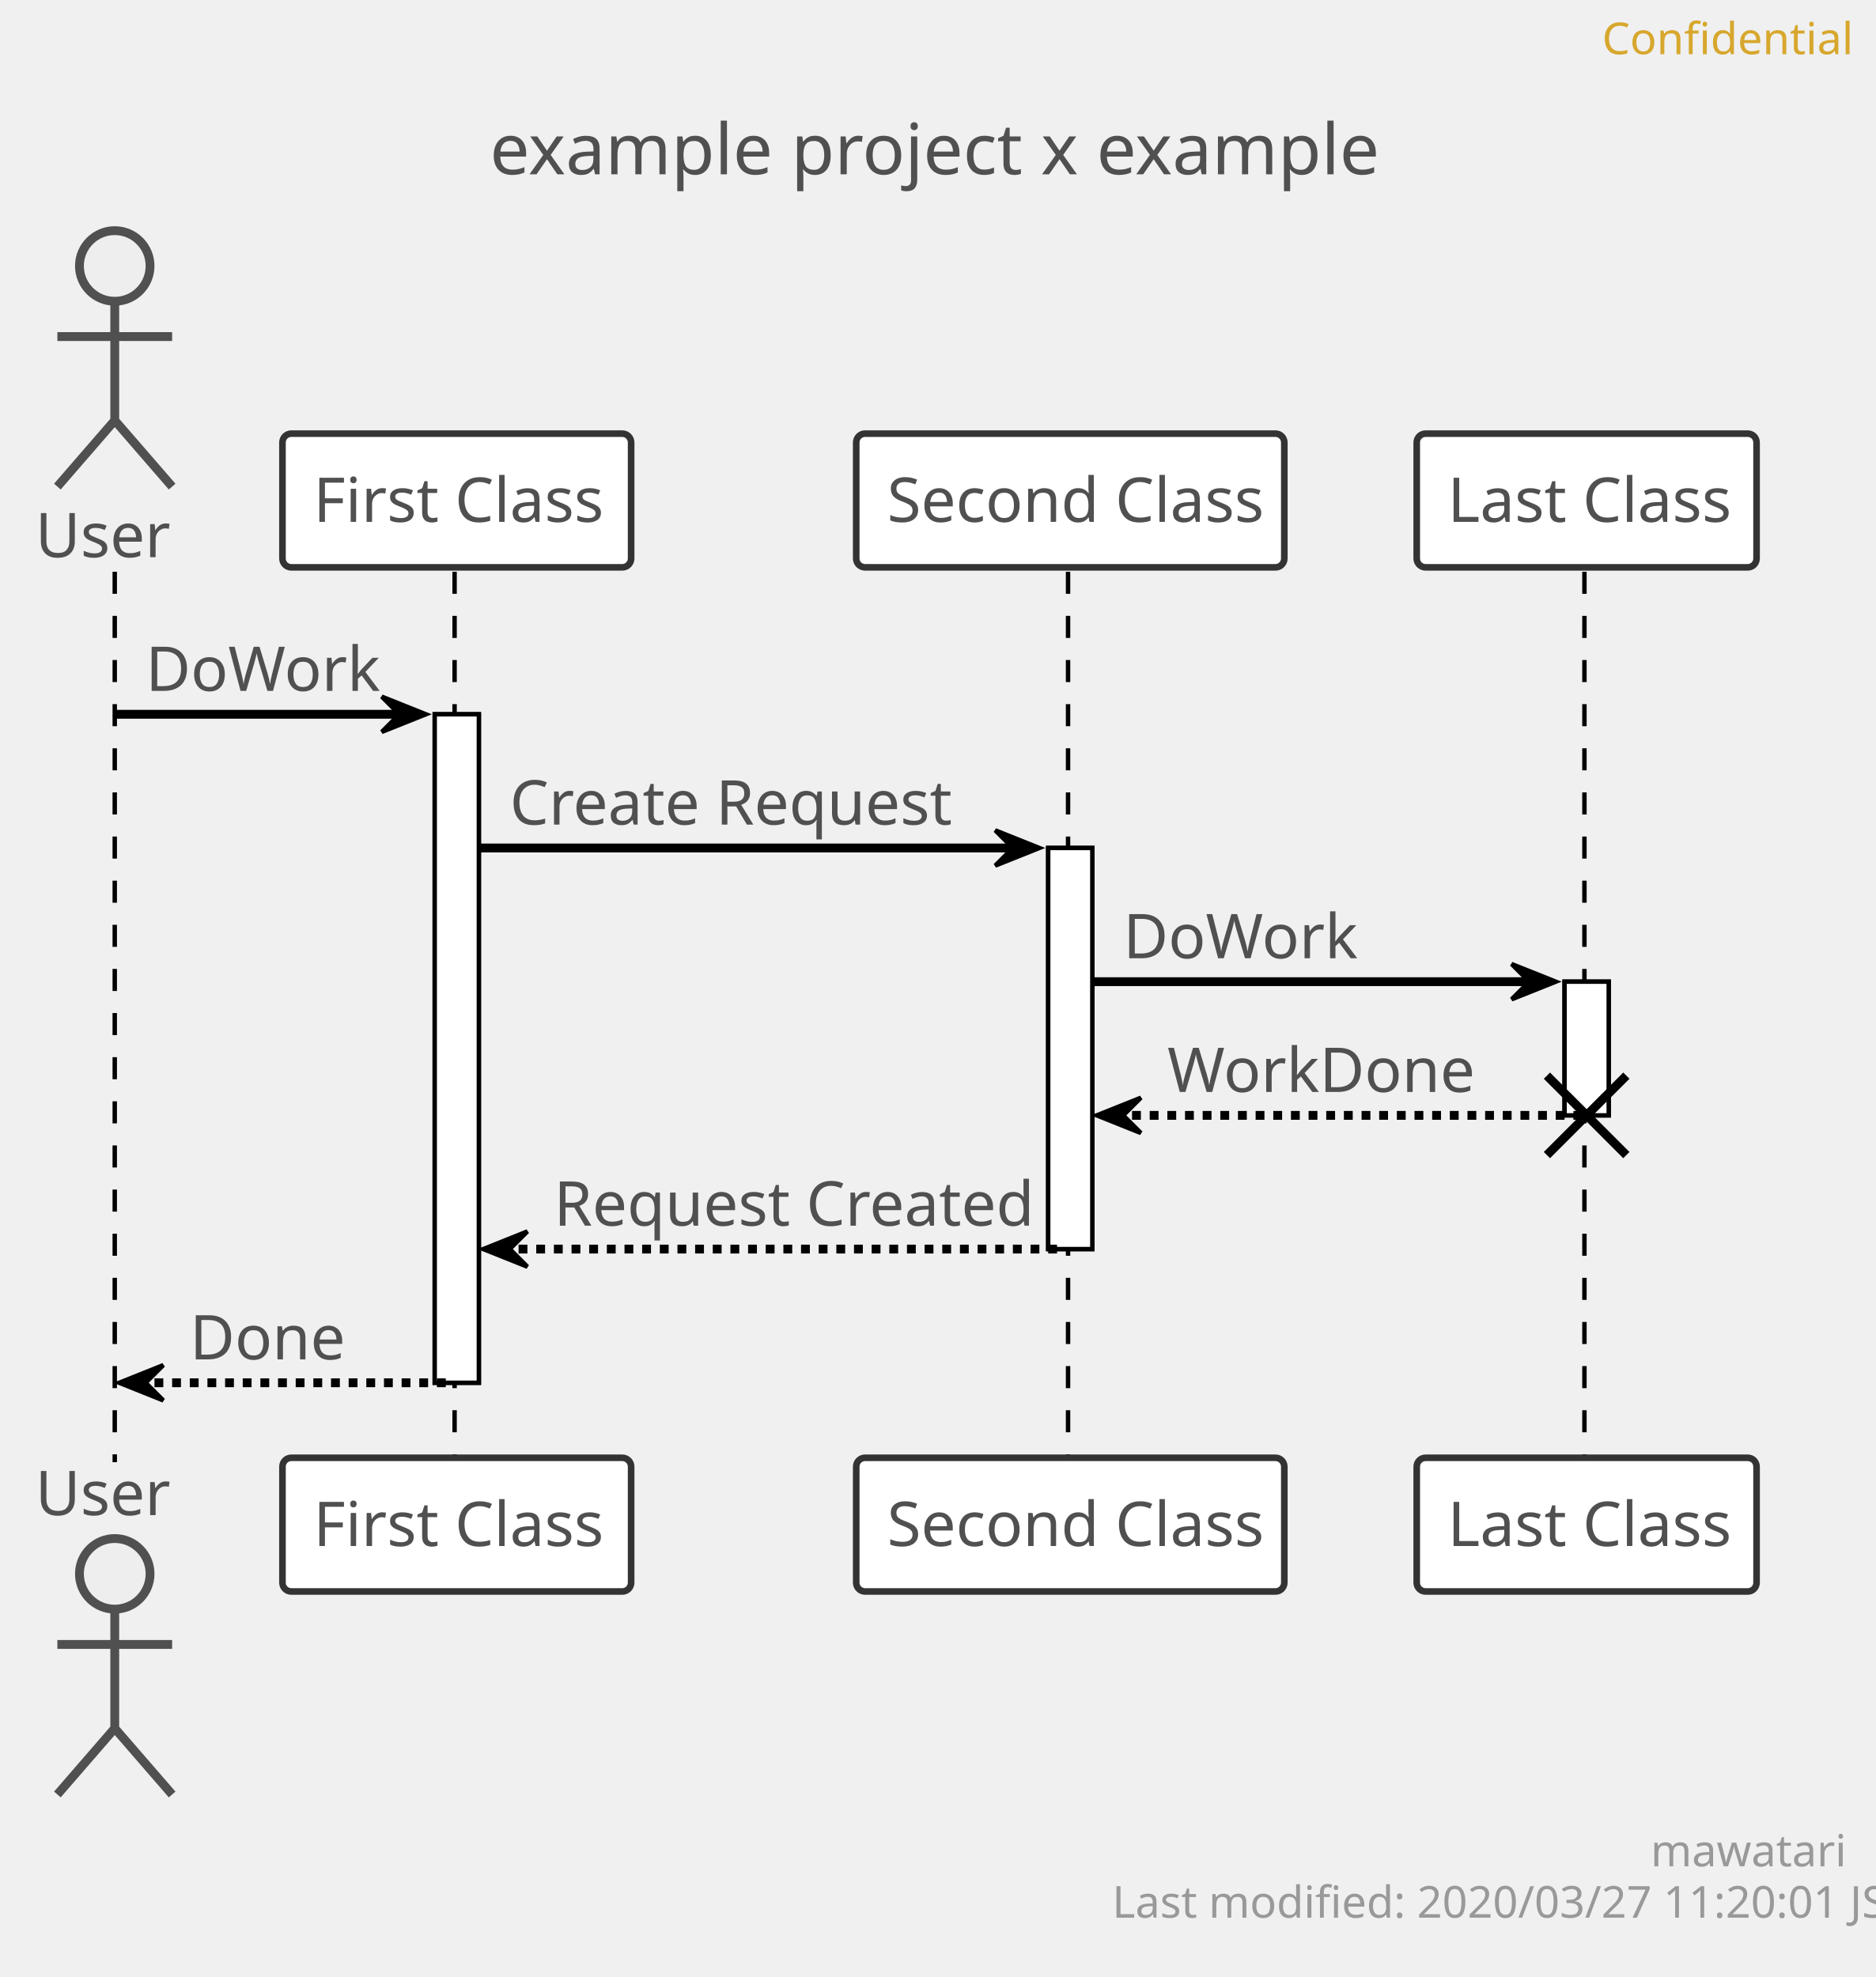
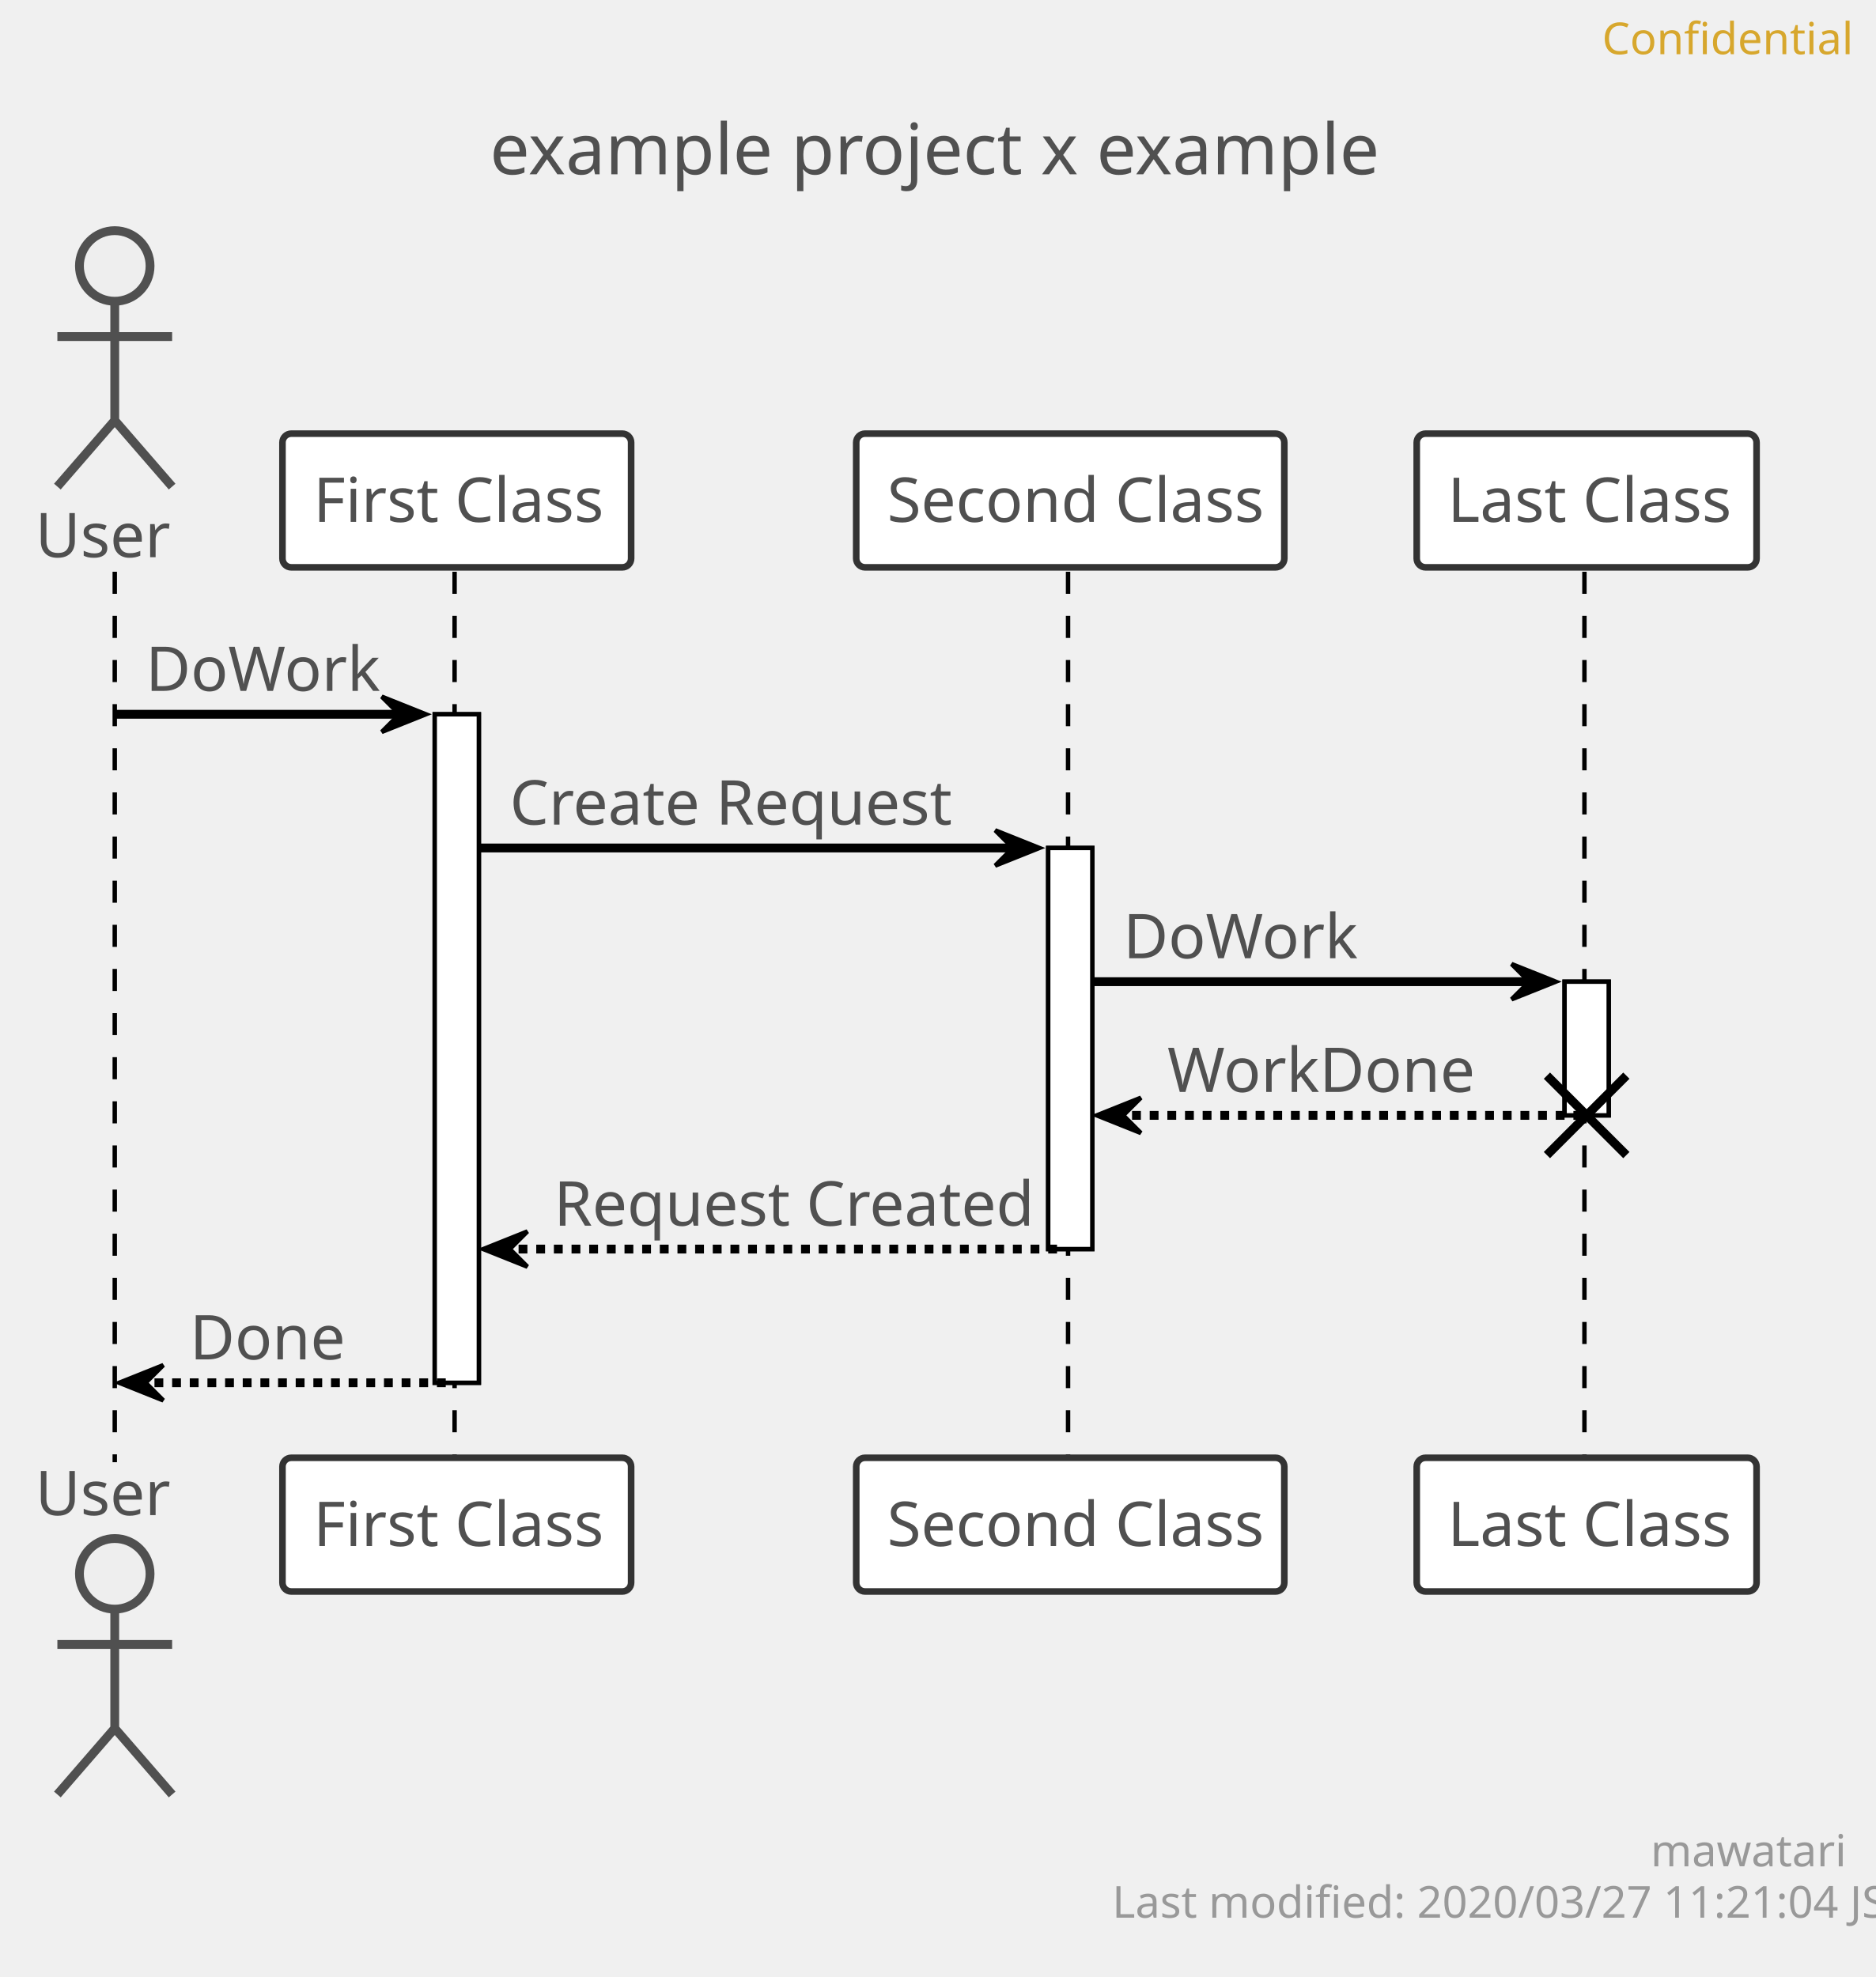
<svg xmlns="http://www.w3.org/2000/svg" contentScriptType="application/ecmascript" contentStyleType="text/css" height="448px" preserveAspectRatio="none" style="width:425px;height:448px;" version="1.1" viewBox="0 0 425 448" width="425px" zoomAndPan="magnify">
  <defs />
  <g>
    <text fill="#505050" font-family="sans-serif" font-size="16" lengthAdjust="spacingAndGlyphs" textLength="194" x="111" y="39.492">example project x example</text>
    <rect fill="#FFFFFF" height="151.484" style="stroke: #000000; stroke-width: 1.0;" width="10" x="98.5" y="161.859" />
    <rect fill="#FFFFFF" height="90.891" style="stroke: #000000; stroke-width: 1.0;" width="10" x="237.5" y="192.156" />
    <rect fill="#FFFFFF" height="30.297" style="stroke: #000000; stroke-width: 1.0;" width="10" x="354.5" y="222.453" />
    <line style="stroke: #000000; stroke-width: 1.0; stroke-dasharray: 5.0,5.0;" x1="26" x2="26" y1="129.562" y2="331.344" />
    <line style="stroke: #000000; stroke-width: 1.0; stroke-dasharray: 5.0,5.0;" x1="103" x2="103" y1="129.562" y2="331.344" />
    <line style="stroke: #000000; stroke-width: 1.0; stroke-dasharray: 5.0,5.0;" x1="242" x2="242" y1="129.562" y2="331.344" />
    <line style="stroke: #000000; stroke-width: 1.0; stroke-dasharray: 5.0,5.0;" x1="359" x2="359" y1="129.562" y2="331.344" />
    <text fill="#505050" font-family="sans-serif" font-size="14" lengthAdjust="spacingAndGlyphs" textLength="30" x="8" y="126.261">User</text>
    <ellipse cx="26" cy="60.266" fill="#EEEEEE" rx="8" ry="8" style="stroke: #505050; stroke-width: 2.0;" />
    <path d="M26,68.266 L26,95.266 M13,76.266 L39,76.266 M26,95.266 L13,110.266 M26,95.266 L39,110.266 " fill="none" style="stroke: #505050; stroke-width: 2.0;" />
    <text fill="#505050" font-family="sans-serif" font-size="14" lengthAdjust="spacingAndGlyphs" textLength="30" x="8" y="343.339">User</text>
    <ellipse cx="26" cy="356.641" fill="#EEEEEE" rx="8" ry="8" style="stroke: #505050; stroke-width: 2.0;" />
    <path d="M26,364.641 L26,391.641 M13,372.641 L39,372.641 M26,391.641 L13,406.641 M26,391.641 L39,406.641 " fill="none" style="stroke: #505050; stroke-width: 2.0;" />
    <rect fill="#FFFFFF" height="30.297" rx="2" ry="2" style="stroke: #333333; stroke-width: 1.5;" width="79" x="64" y="98.266" />
    <text fill="#505050" font-family="sans-serif" font-size="14" lengthAdjust="spacingAndGlyphs" textLength="65" x="71" y="118.261">First Class</text>
    <rect fill="#FFFFFF" height="30.297" rx="2" ry="2" style="stroke: #333333; stroke-width: 1.5;" width="79" x="64" y="330.344" />
    <text fill="#505050" font-family="sans-serif" font-size="14" lengthAdjust="spacingAndGlyphs" textLength="65" x="71" y="350.339">First Class</text>
    <rect fill="#FFFFFF" height="30.297" rx="2" ry="2" style="stroke: #333333; stroke-width: 1.5;" width="97" x="194" y="98.266" />
    <text fill="#505050" font-family="sans-serif" font-size="14" lengthAdjust="spacingAndGlyphs" textLength="83" x="201" y="118.261">Second Class</text>
    <rect fill="#FFFFFF" height="30.297" rx="2" ry="2" style="stroke: #333333; stroke-width: 1.5;" width="97" x="194" y="330.344" />
    <text fill="#505050" font-family="sans-serif" font-size="14" lengthAdjust="spacingAndGlyphs" textLength="83" x="201" y="350.339">Second Class</text>
    <rect fill="#FFFFFF" height="30.297" rx="2" ry="2" style="stroke: #333333; stroke-width: 1.5;" width="77" x="321" y="98.266" />
    <text fill="#505050" font-family="sans-serif" font-size="14" lengthAdjust="spacingAndGlyphs" textLength="63" x="328" y="118.261">Last Class</text>
    <rect fill="#FFFFFF" height="30.297" rx="2" ry="2" style="stroke: #333333; stroke-width: 1.5;" width="77" x="321" y="330.344" />
    <text fill="#505050" font-family="sans-serif" font-size="14" lengthAdjust="spacingAndGlyphs" textLength="63" x="328" y="350.339">Last Class</text>
    <rect fill="#FFFFFF" height="151.484" style="stroke: #000000; stroke-width: 1.0;" width="10" x="98.5" y="161.859" />
    <rect fill="#FFFFFF" height="90.891" style="stroke: #000000; stroke-width: 1.0;" width="10" x="237.5" y="192.156" />
    <rect fill="#FFFFFF" height="30.297" style="stroke: #000000; stroke-width: 1.0;" width="10" x="354.5" y="222.453" />
    <polygon fill="#000000" points="86.5,157.859,96.5,161.859,86.5,165.859,90.5,161.859" style="stroke: #000000; stroke-width: 1.0;" />
    <line style="stroke: #000000; stroke-width: 2.0;" x1="26" x2="92.5" y1="161.859" y2="161.859" />
    <text fill="#505050" font-family="sans-serif" font-size="14" lengthAdjust="spacingAndGlyphs" textLength="51" x="33" y="156.558">DoWork</text>
    <polygon fill="#000000" points="225.5,188.156,235.5,192.156,225.5,196.156,229.5,192.156" style="stroke: #000000; stroke-width: 1.0;" />
    <line style="stroke: #000000; stroke-width: 2.0;" x1="108.5" x2="231.5" y1="192.156" y2="192.156" />
    <text fill="#505050" font-family="sans-serif" font-size="14" lengthAdjust="spacingAndGlyphs" textLength="97" x="115.5" y="186.855">Create Request</text>
    <polygon fill="#000000" points="342.5,218.453,352.5,222.453,342.5,226.453,346.5,222.453" style="stroke: #000000; stroke-width: 1.0;" />
    <line style="stroke: #000000; stroke-width: 2.0;" x1="247.5" x2="348.5" y1="222.453" y2="222.453" />
    <text fill="#505050" font-family="sans-serif" font-size="14" lengthAdjust="spacingAndGlyphs" textLength="51" x="254.5" y="217.151">DoWork</text>
    <polygon fill="#000000" points="258.5,248.75,248.5,252.75,258.5,256.75,254.5,252.75" style="stroke: #000000; stroke-width: 1.0;" />
    <line style="stroke: #000000; stroke-width: 2.0; stroke-dasharray: 2.0,2.0;" x1="252.5" x2="358.5" y1="252.75" y2="252.75" />
    <text fill="#505050" font-family="sans-serif" font-size="14" lengthAdjust="spacingAndGlyphs" textLength="67" x="264.5" y="247.448">WorkDone</text>
    <line style="stroke: #000000; stroke-width: 2.0;" x1="350.5" x2="368.5" y1="243.75" y2="261.75" />
    <line style="stroke: #000000; stroke-width: 2.0;" x1="350.5" x2="368.5" y1="261.75" y2="243.75" />
    <polygon fill="#000000" points="119.5,279.047,109.5,283.047,119.5,287.047,115.5,283.047" style="stroke: #000000; stroke-width: 1.0;" />
    <line style="stroke: #000000; stroke-width: 2.0; stroke-dasharray: 2.0,2.0;" x1="113.5" x2="241.5" y1="283.047" y2="283.047" />
    <text fill="#505050" font-family="sans-serif" font-size="14" lengthAdjust="spacingAndGlyphs" textLength="105" x="125.5" y="277.745">Request Created</text>
    <polygon fill="#000000" points="37,309.344,27,313.344,37,317.344,33,313.344" style="stroke: #000000; stroke-width: 1.0;" />
    <line style="stroke: #000000; stroke-width: 2.0; stroke-dasharray: 2.0,2.0;" x1="31" x2="102.5" y1="313.344" y2="313.344" />
    <text fill="#505050" font-family="sans-serif" font-size="14" lengthAdjust="spacingAndGlyphs" textLength="34" x="43" y="308.042">Done</text>
    <text fill="#D7A72D" font-family="sans-serif" font-size="10" lengthAdjust="spacingAndGlyphs" textLength="50" x="363" y="12.282">Confidential</text>
    <text fill="#999999" font-family="sans-serif" font-size="10" lengthAdjust="spacingAndGlyphs" textLength="39" x="374" y="422.923">mawatari</text>
-     <text fill="#999999" font-family="sans-serif" font-size="10" lengthAdjust="spacingAndGlyphs" textLength="161" x="252" y="434.563">Last modified: 2020/03/27 11:20:01 JST</text>
+     <text fill="#999999" font-family="sans-serif" font-size="10" lengthAdjust="spacingAndGlyphs" textLength="161" x="252" y="434.563">Last modified: 2020/03/27 11:21:04 JST</text>
  </g>
</svg>
